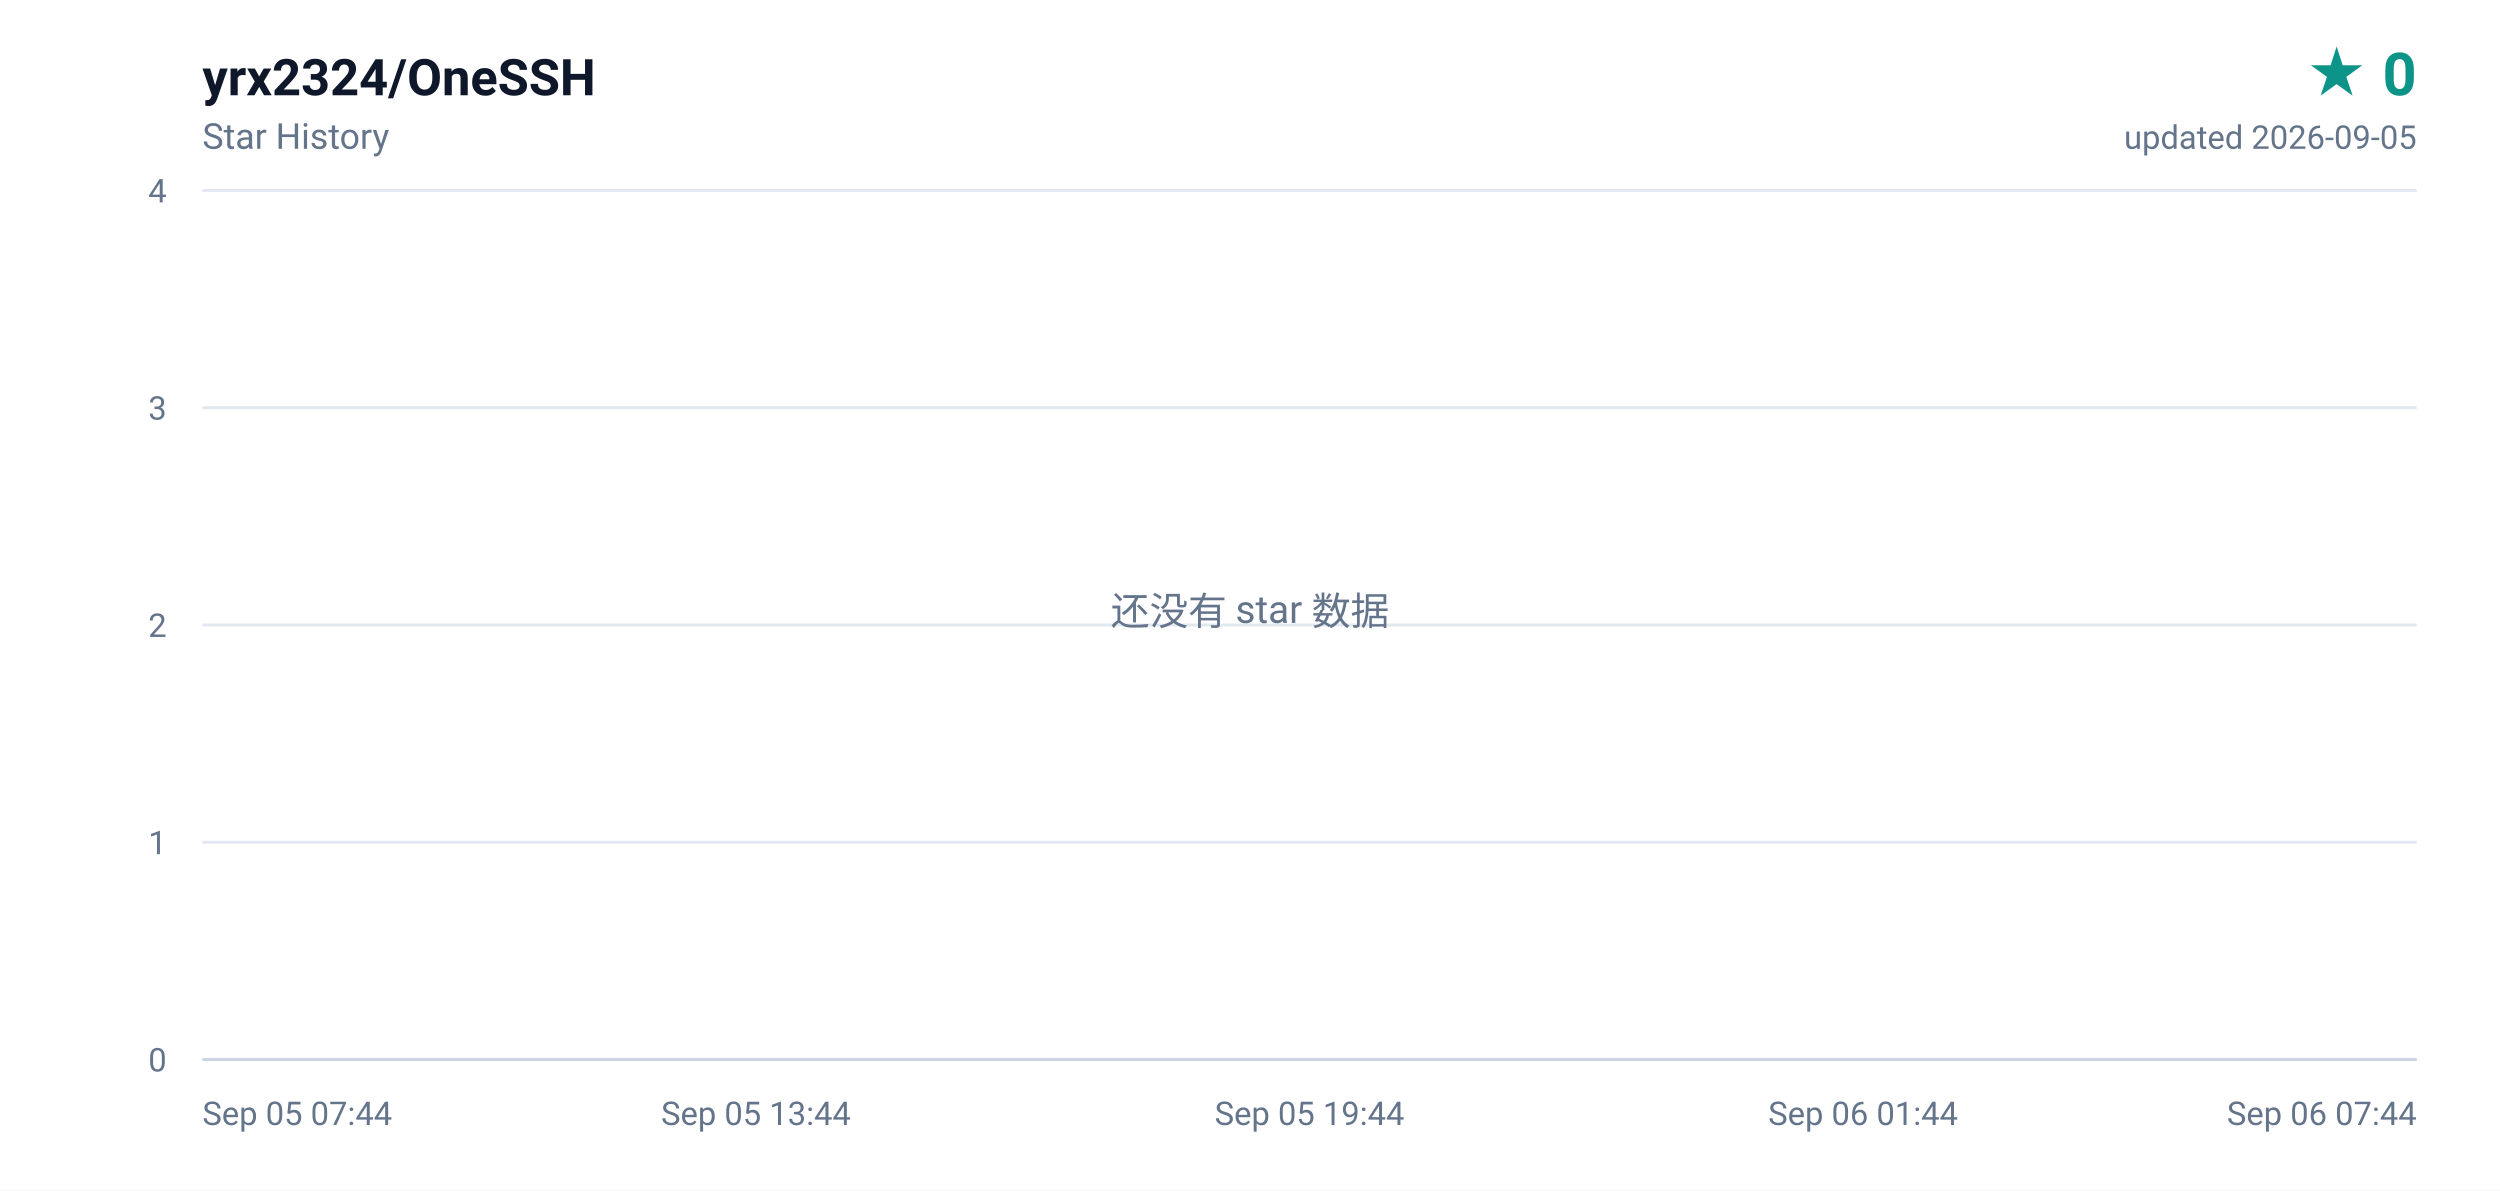
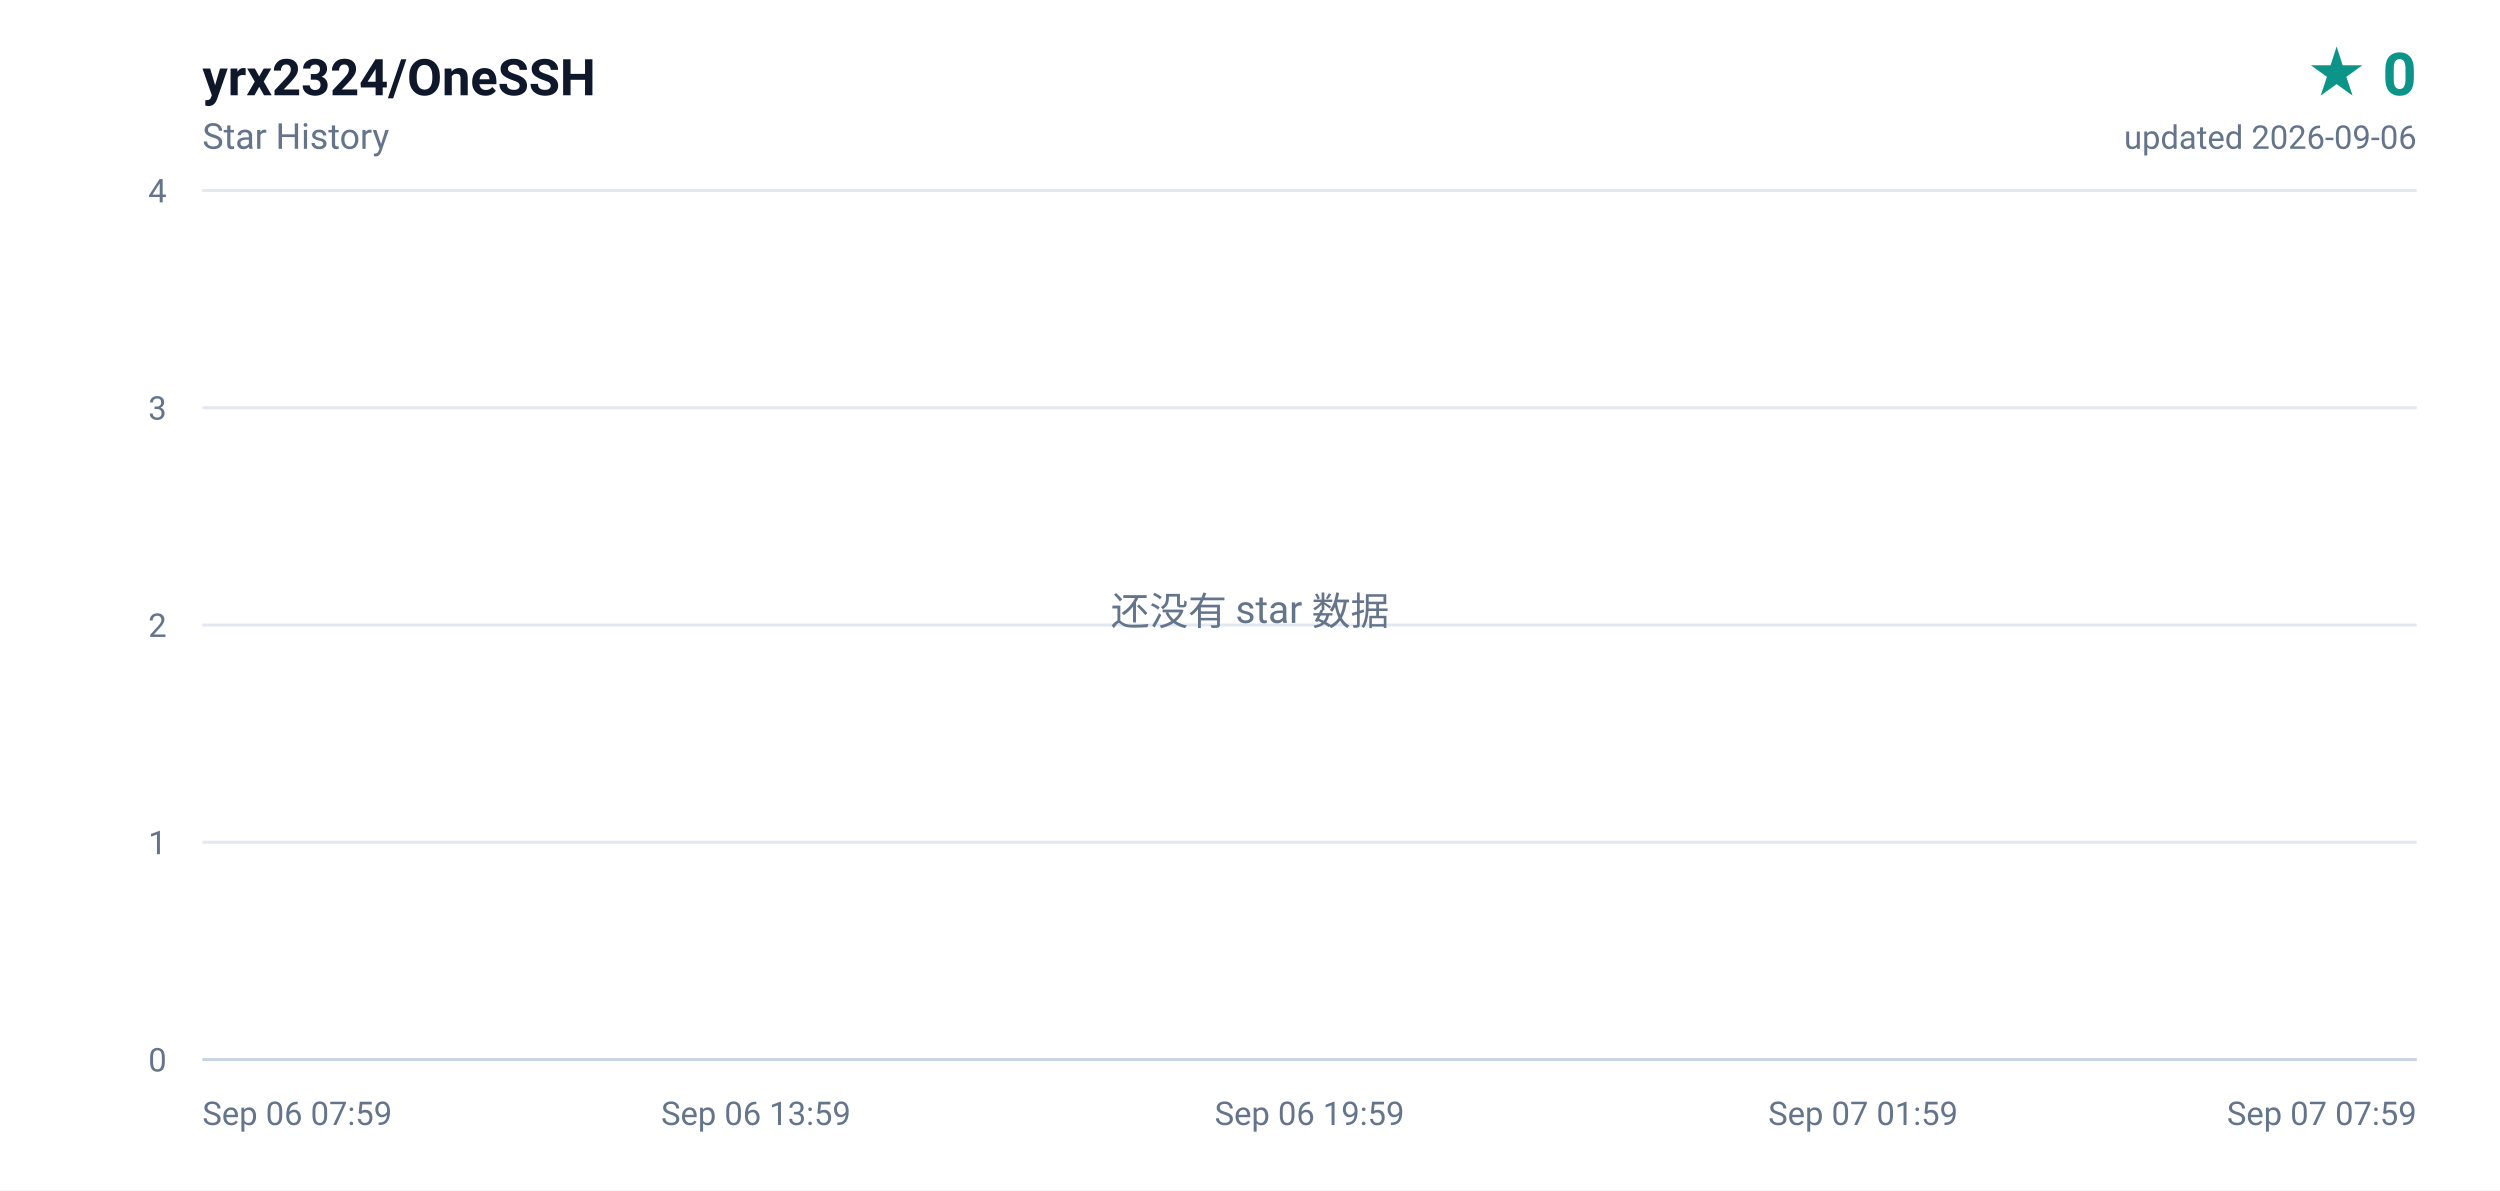
<svg xmlns="http://www.w3.org/2000/svg" width="840" height="400" viewBox="0 0 840 400" role="img" aria-label="yrx2324/OneSSH star history, 0 stars">
  <defs>
    <linearGradient id="area" x1="0" y1="0" x2="0" y2="1">
      <stop offset="0%" stop-color="#0d9488" stop-opacity="0.16" />
      <stop offset="100%" stop-color="#0d9488" stop-opacity="0" />
    </linearGradient>
  </defs>
  <rect width="840" height="400" fill="#ffffff" />
  <g font-family="ui-sans-serif,-apple-system,BlinkMacSystemFont,'Segoe UI',Roboto,'Helvetica Neue',Arial,sans-serif">
    <text x="68" y="32" fill="#0f172a" font-size="17" font-weight="600">yrx2324/OneSSH</text>
    <text x="68" y="50" fill="#64748b" font-size="12">Star History</text>
    <text x="812" y="32" fill="#0d9488" font-size="20" font-weight="700" text-anchor="end">★ 0</text>
-     <text x="812" y="50" fill="#64748b" font-size="11" text-anchor="end">updated 2026-09-05</text>
+     <text x="812" y="50" fill="#64748b" font-size="11" text-anchor="end">updated 2026-09-06</text>
    <line x1="68" y1="356.0" x2="812" y2="356.0" stroke="#e2e8f0" stroke-width="1" />
    <text x="56" y="360.0" fill="#64748b" font-size="11" text-anchor="end">0</text>
    <line x1="68" y1="283.0" x2="812" y2="283.0" stroke="#e2e8f0" stroke-width="1" />
    <text x="56" y="287.0" fill="#64748b" font-size="11" text-anchor="end">1</text>
    <line x1="68" y1="210.0" x2="812" y2="210.0" stroke="#e2e8f0" stroke-width="1" />
    <text x="56" y="214.0" fill="#64748b" font-size="11" text-anchor="end">2</text>
    <line x1="68" y1="137.0" x2="812" y2="137.0" stroke="#e2e8f0" stroke-width="1" />
    <text x="56" y="141.0" fill="#64748b" font-size="11" text-anchor="end">3</text>
    <line x1="68" y1="64.0" x2="812" y2="64.0" stroke="#e2e8f0" stroke-width="1" />
    <text x="56" y="68.0" fill="#64748b" font-size="11" text-anchor="end">4</text>
-     <text x="68.0" y="378.0" fill="#64748b" font-size="11" text-anchor="start">Sep 05 07:44</text>
-     <text x="254.0" y="378.0" fill="#64748b" font-size="11" text-anchor="middle">Sep 05 13:44</text>
-     <text x="440.0" y="378.0" fill="#64748b" font-size="11" text-anchor="middle">Sep 05 19:44</text>
-     <text x="626.0" y="378.0" fill="#64748b" font-size="11" text-anchor="middle">Sep 06 01:44</text>
-     <text x="812.0" y="378.0" fill="#64748b" font-size="11" text-anchor="end">Sep 06 07:44</text>
+     <text x="68.0" y="378.0" fill="#64748b" font-size="11" text-anchor="start">Sep 06 07:59</text>
+     <text x="254.0" y="378.0" fill="#64748b" font-size="11" text-anchor="middle">Sep 06 13:59</text>
+     <text x="440.0" y="378.0" fill="#64748b" font-size="11" text-anchor="middle">Sep 06 19:59</text>
+     <text x="626.0" y="378.0" fill="#64748b" font-size="11" text-anchor="middle">Sep 07 01:59</text>
+     <text x="812.0" y="378.0" fill="#64748b" font-size="11" text-anchor="end">Sep 07 07:59</text>
    <line x1="68" y1="356" x2="812" y2="356" stroke="#cbd5e1" stroke-width="1" />
    <text x="420" y="210" fill="#64748b" font-size="13" text-anchor="middle">还没有 star 数据</text>
  </g>
</svg>
